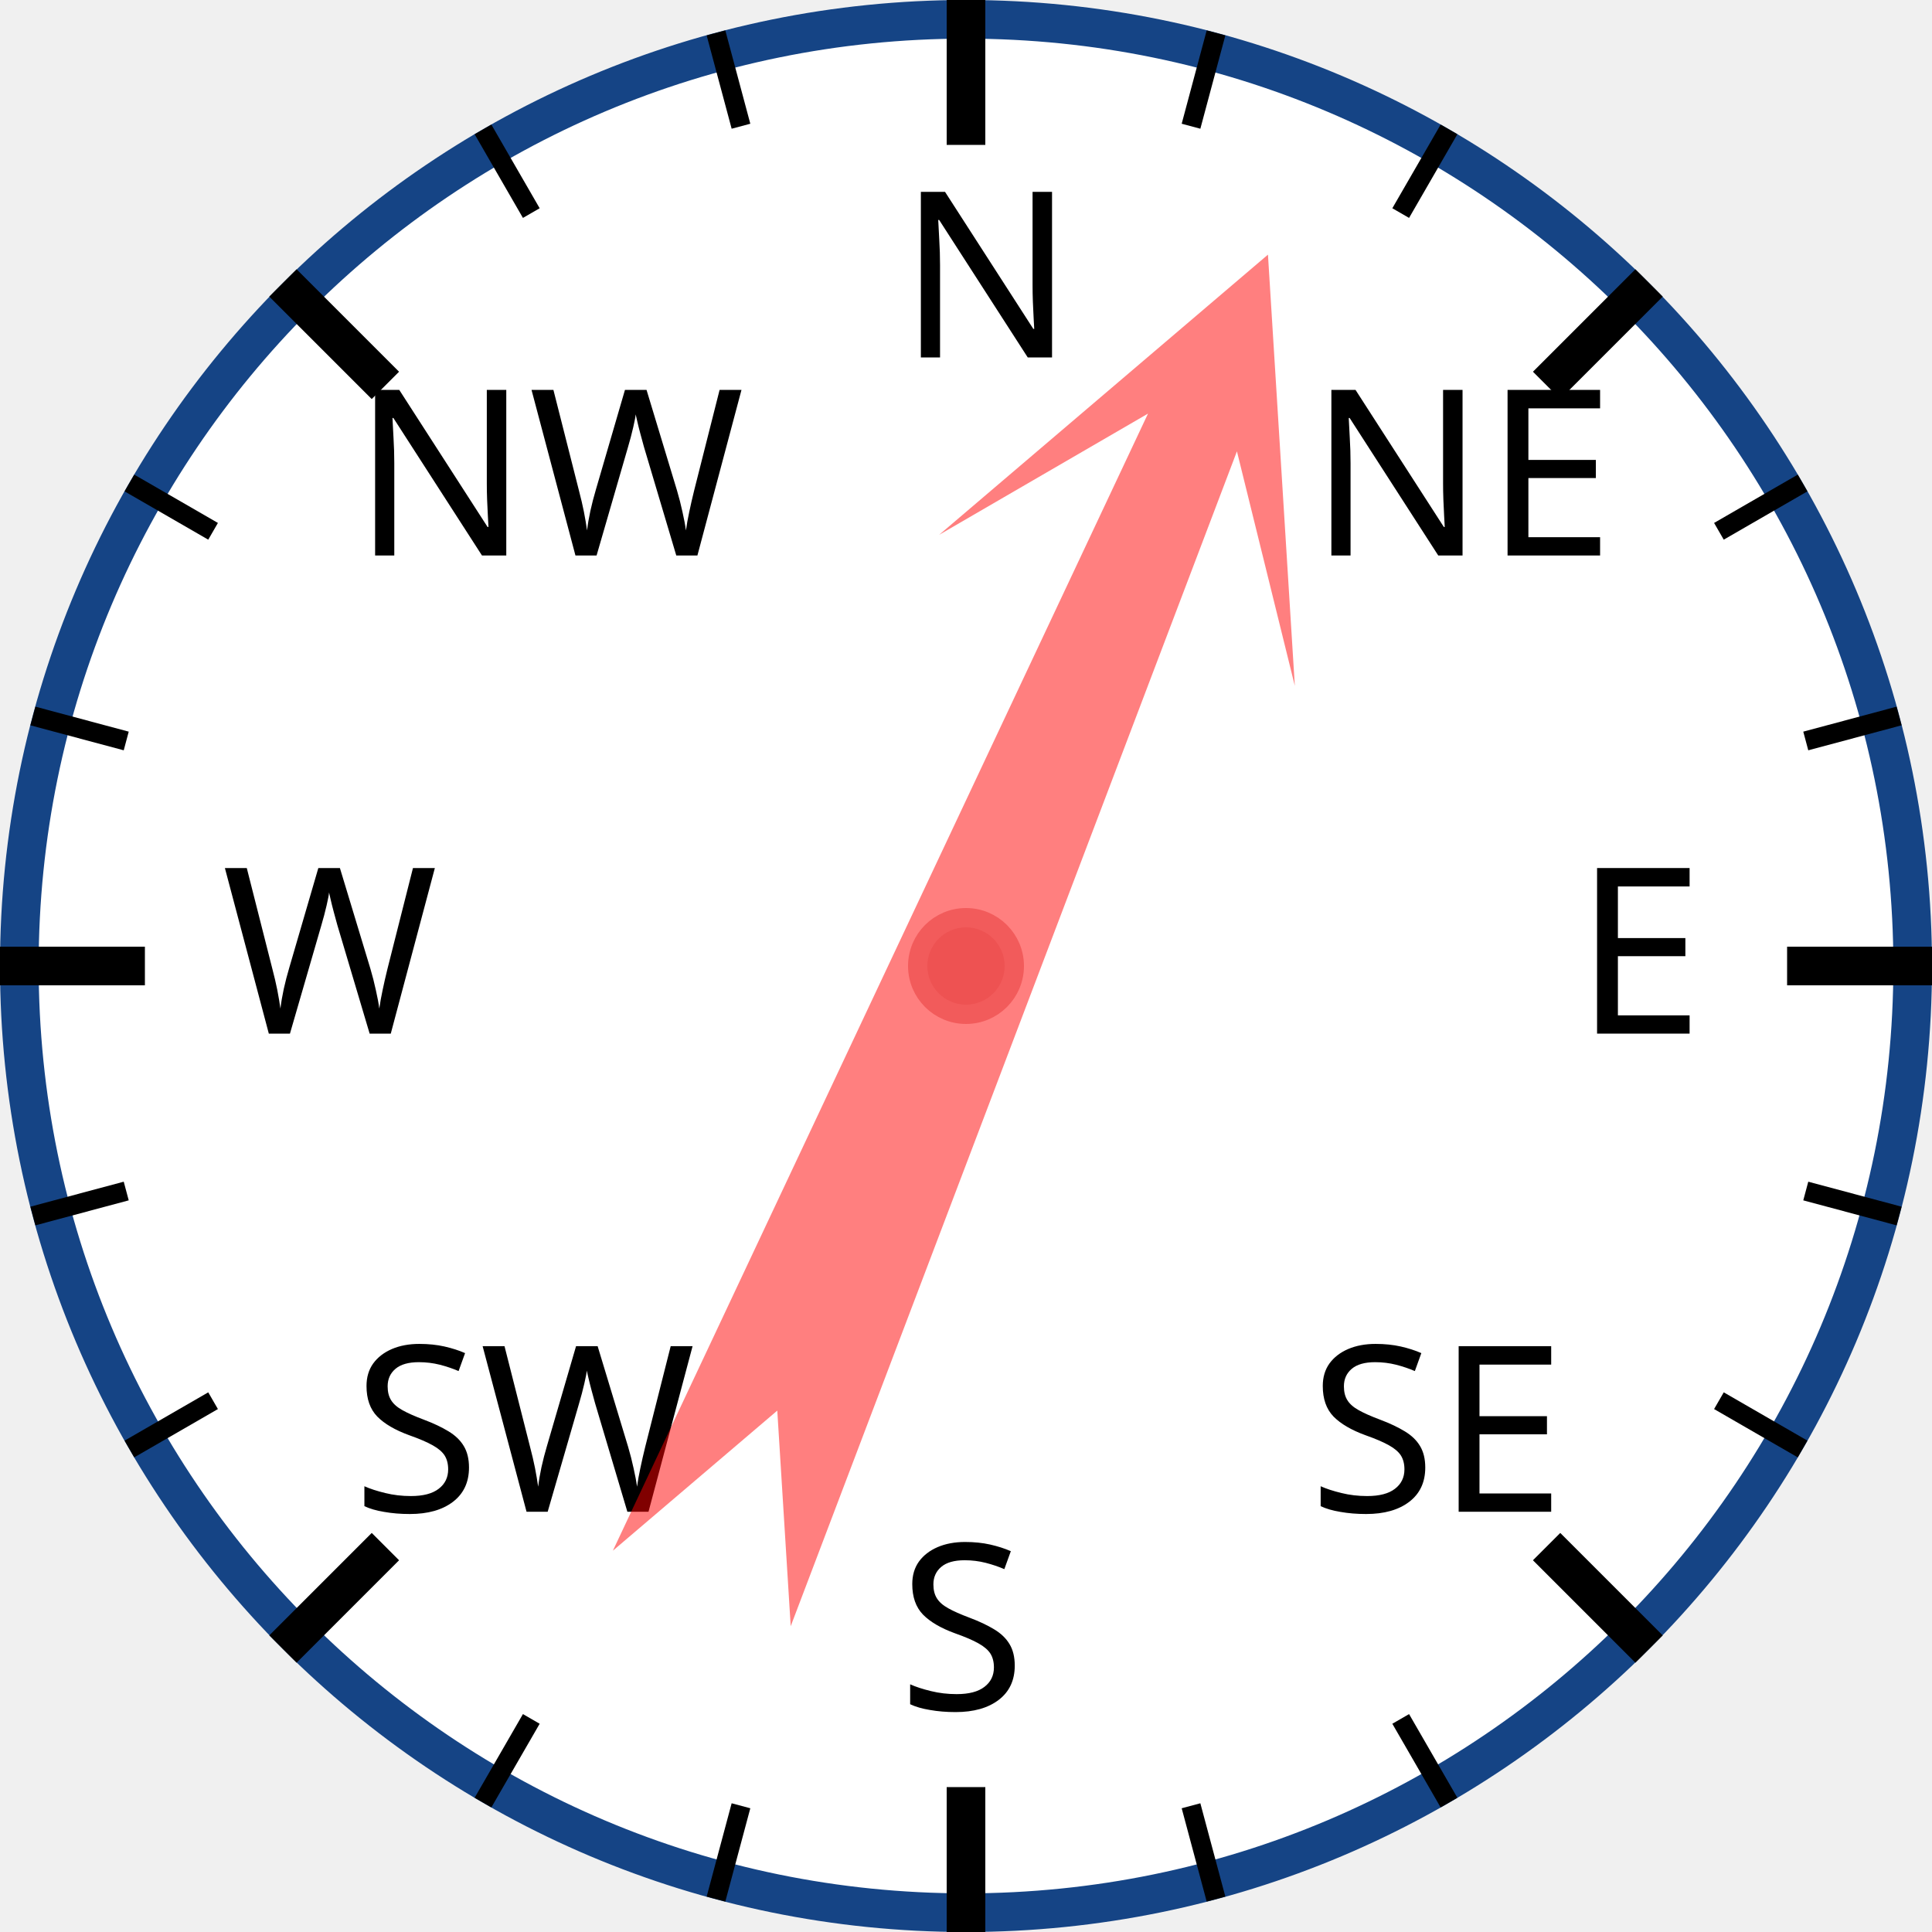
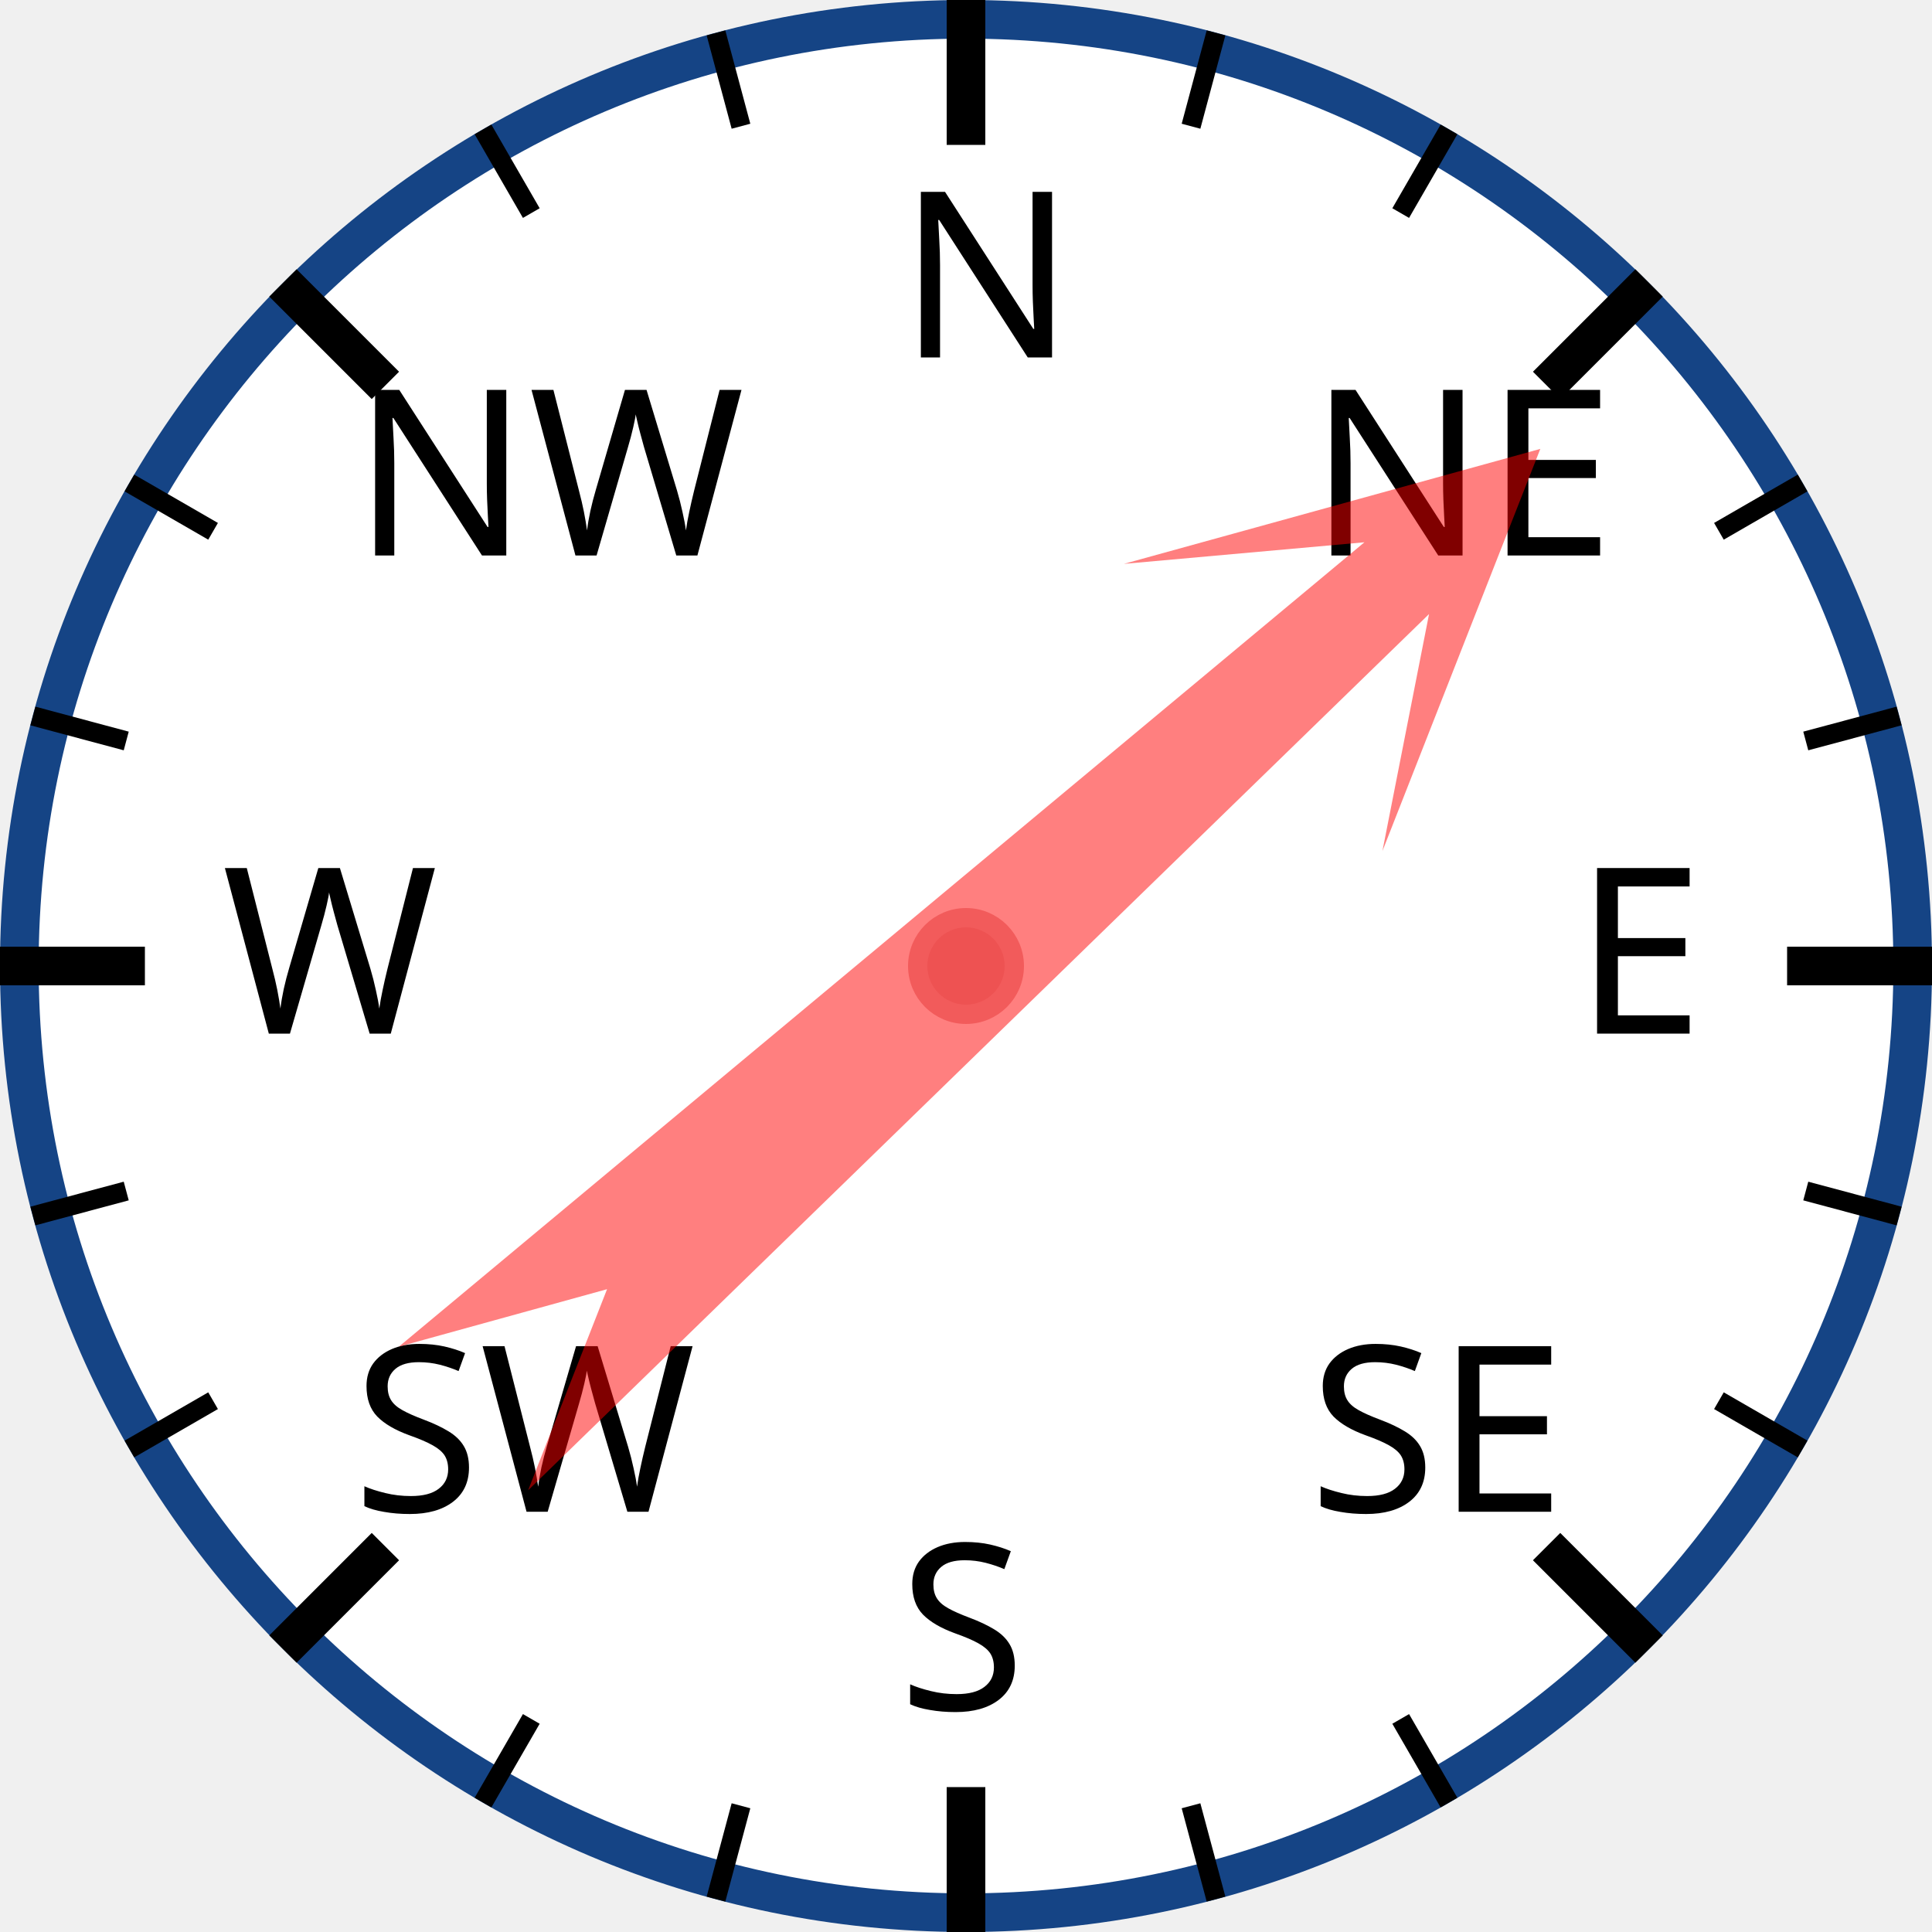
<svg xmlns="http://www.w3.org/2000/svg" width="120px" height="120px" viewBox="0 0 200 200">
  <circle cx="100" cy="100" r="98" style="fill: white; stroke: #154485; stroke-width: 4;" />
  <text x="93.0" y="37.0" style="font-family: sans-serif; font-size: 18pt;">N</text>
  <line x1="100.0" y1="0.0" x2="100.0" y2="15.0" style="stroke: black; stroke-width: 4;" />
  <line x1="74.118" y1="3.407" x2="76.706" y2="13.067" style="stroke: black; stroke-width: 2;" />
  <line x1="50" y1="13.397" x2="55" y2="22.058" style="stroke: black; stroke-width: 2;" />
  <text x="36.503" y="57.503" style="font-family: sans-serif; font-size: 18pt;">NW</text>
  <line x1="29.289" y1="29.289" x2="39.896" y2="39.896" style="stroke: black; stroke-width: 4;" />
  <line x1="13.397" y1="50" x2="22.058" y2="55" style="stroke: black; stroke-width: 2;" />
  <line x1="3.407" y1="74.118" x2="13.067" y2="76.706" style="stroke: black; stroke-width: 2;" />
  <text x="23.0" y="107.0" style="font-family: sans-serif; font-size: 18pt;">W</text>
  <line x1="0.0" y1="100.0" x2="15.0" y2="100.0" style="stroke: black; stroke-width: 4;" />
  <line x1="3.407" y1="125.882" x2="13.067" y2="123.294" style="stroke: black; stroke-width: 2;" />
  <line x1="13.397" y1="150" x2="22.058" y2="145" style="stroke: black; stroke-width: 2;" />
  <text x="36.503" y="156.497" style="font-family: sans-serif; font-size: 18pt;">SW</text>
  <line x1="29.289" y1="170.711" x2="39.896" y2="160.104" style="stroke: black; stroke-width: 4;" />
  <line x1="50" y1="186.603" x2="55" y2="177.942" style="stroke: black; stroke-width: 2;" />
  <line x1="74.118" y1="196.593" x2="76.706" y2="186.933" style="stroke: black; stroke-width: 2;" />
  <text x="93" y="177.0" style="font-family: sans-serif; font-size: 18pt;">S</text>
  <line x1="100" y1="200.0" x2="100" y2="185.0" style="stroke: black; stroke-width: 4;" />
  <line x1="125.882" y1="196.593" x2="123.294" y2="186.933" style="stroke: black; stroke-width: 2;" />
  <line x1="150.0" y1="186.603" x2="145.0" y2="177.942" style="stroke: black; stroke-width: 2;" />
  <text x="135.497" y="156.497" style="font-family: sans-serif; font-size: 18pt;">SE</text>
  <line x1="170.711" y1="170.711" x2="160.104" y2="160.104" style="stroke: black; stroke-width: 4;" />
  <line x1="186.603" y1="150" x2="177.942" y2="145" style="stroke: black; stroke-width: 2;" />
  <line x1="196.593" y1="125.882" x2="186.933" y2="123.294" style="stroke: black; stroke-width: 2;" />
  <text x="163.0" y="107" style="font-family: sans-serif; font-size: 18pt;">E</text>
  <line x1="200.0" y1="100" x2="185.0" y2="100" style="stroke: black; stroke-width: 4;" />
  <line x1="196.593" y1="74.118" x2="186.933" y2="76.706" style="stroke: black; stroke-width: 2;" />
  <line x1="186.603" y1="50" x2="177.942" y2="55" style="stroke: black; stroke-width: 2;" />
  <text x="135.497" y="57.503" style="font-family: sans-serif; font-size: 18pt;">NE</text>
  <line x1="170.711" y1="29.289" x2="160.104" y2="39.896" style="stroke: black; stroke-width: 4;" />
  <line x1="150" y1="13.397" x2="145" y2="22.058" style="stroke: black; stroke-width: 2;" />
  <line x1="125.882" y1="3.407" x2="123.294" y2="13.067" style="stroke: black; stroke-width: 2;" />
-   <polygon points="100 20 120 60 105 40 110 170 100 150 90 170 95 40 80 60" style="fill: red; fill-opacity: 0.5;" transform="rotate(23,100,100)" />
+   <polygon points="100 20 120 60 105 40 110 170 100 150 90 170 95 40 80 60" style="fill: red; fill-opacity: 0.5;" transform="rotate(48,100,100)" />
  <circle cx="100" cy="100" r="5" style="fill: #EE5252; stroke: #F25B5B; stroke-width: 2;" />
</svg>
